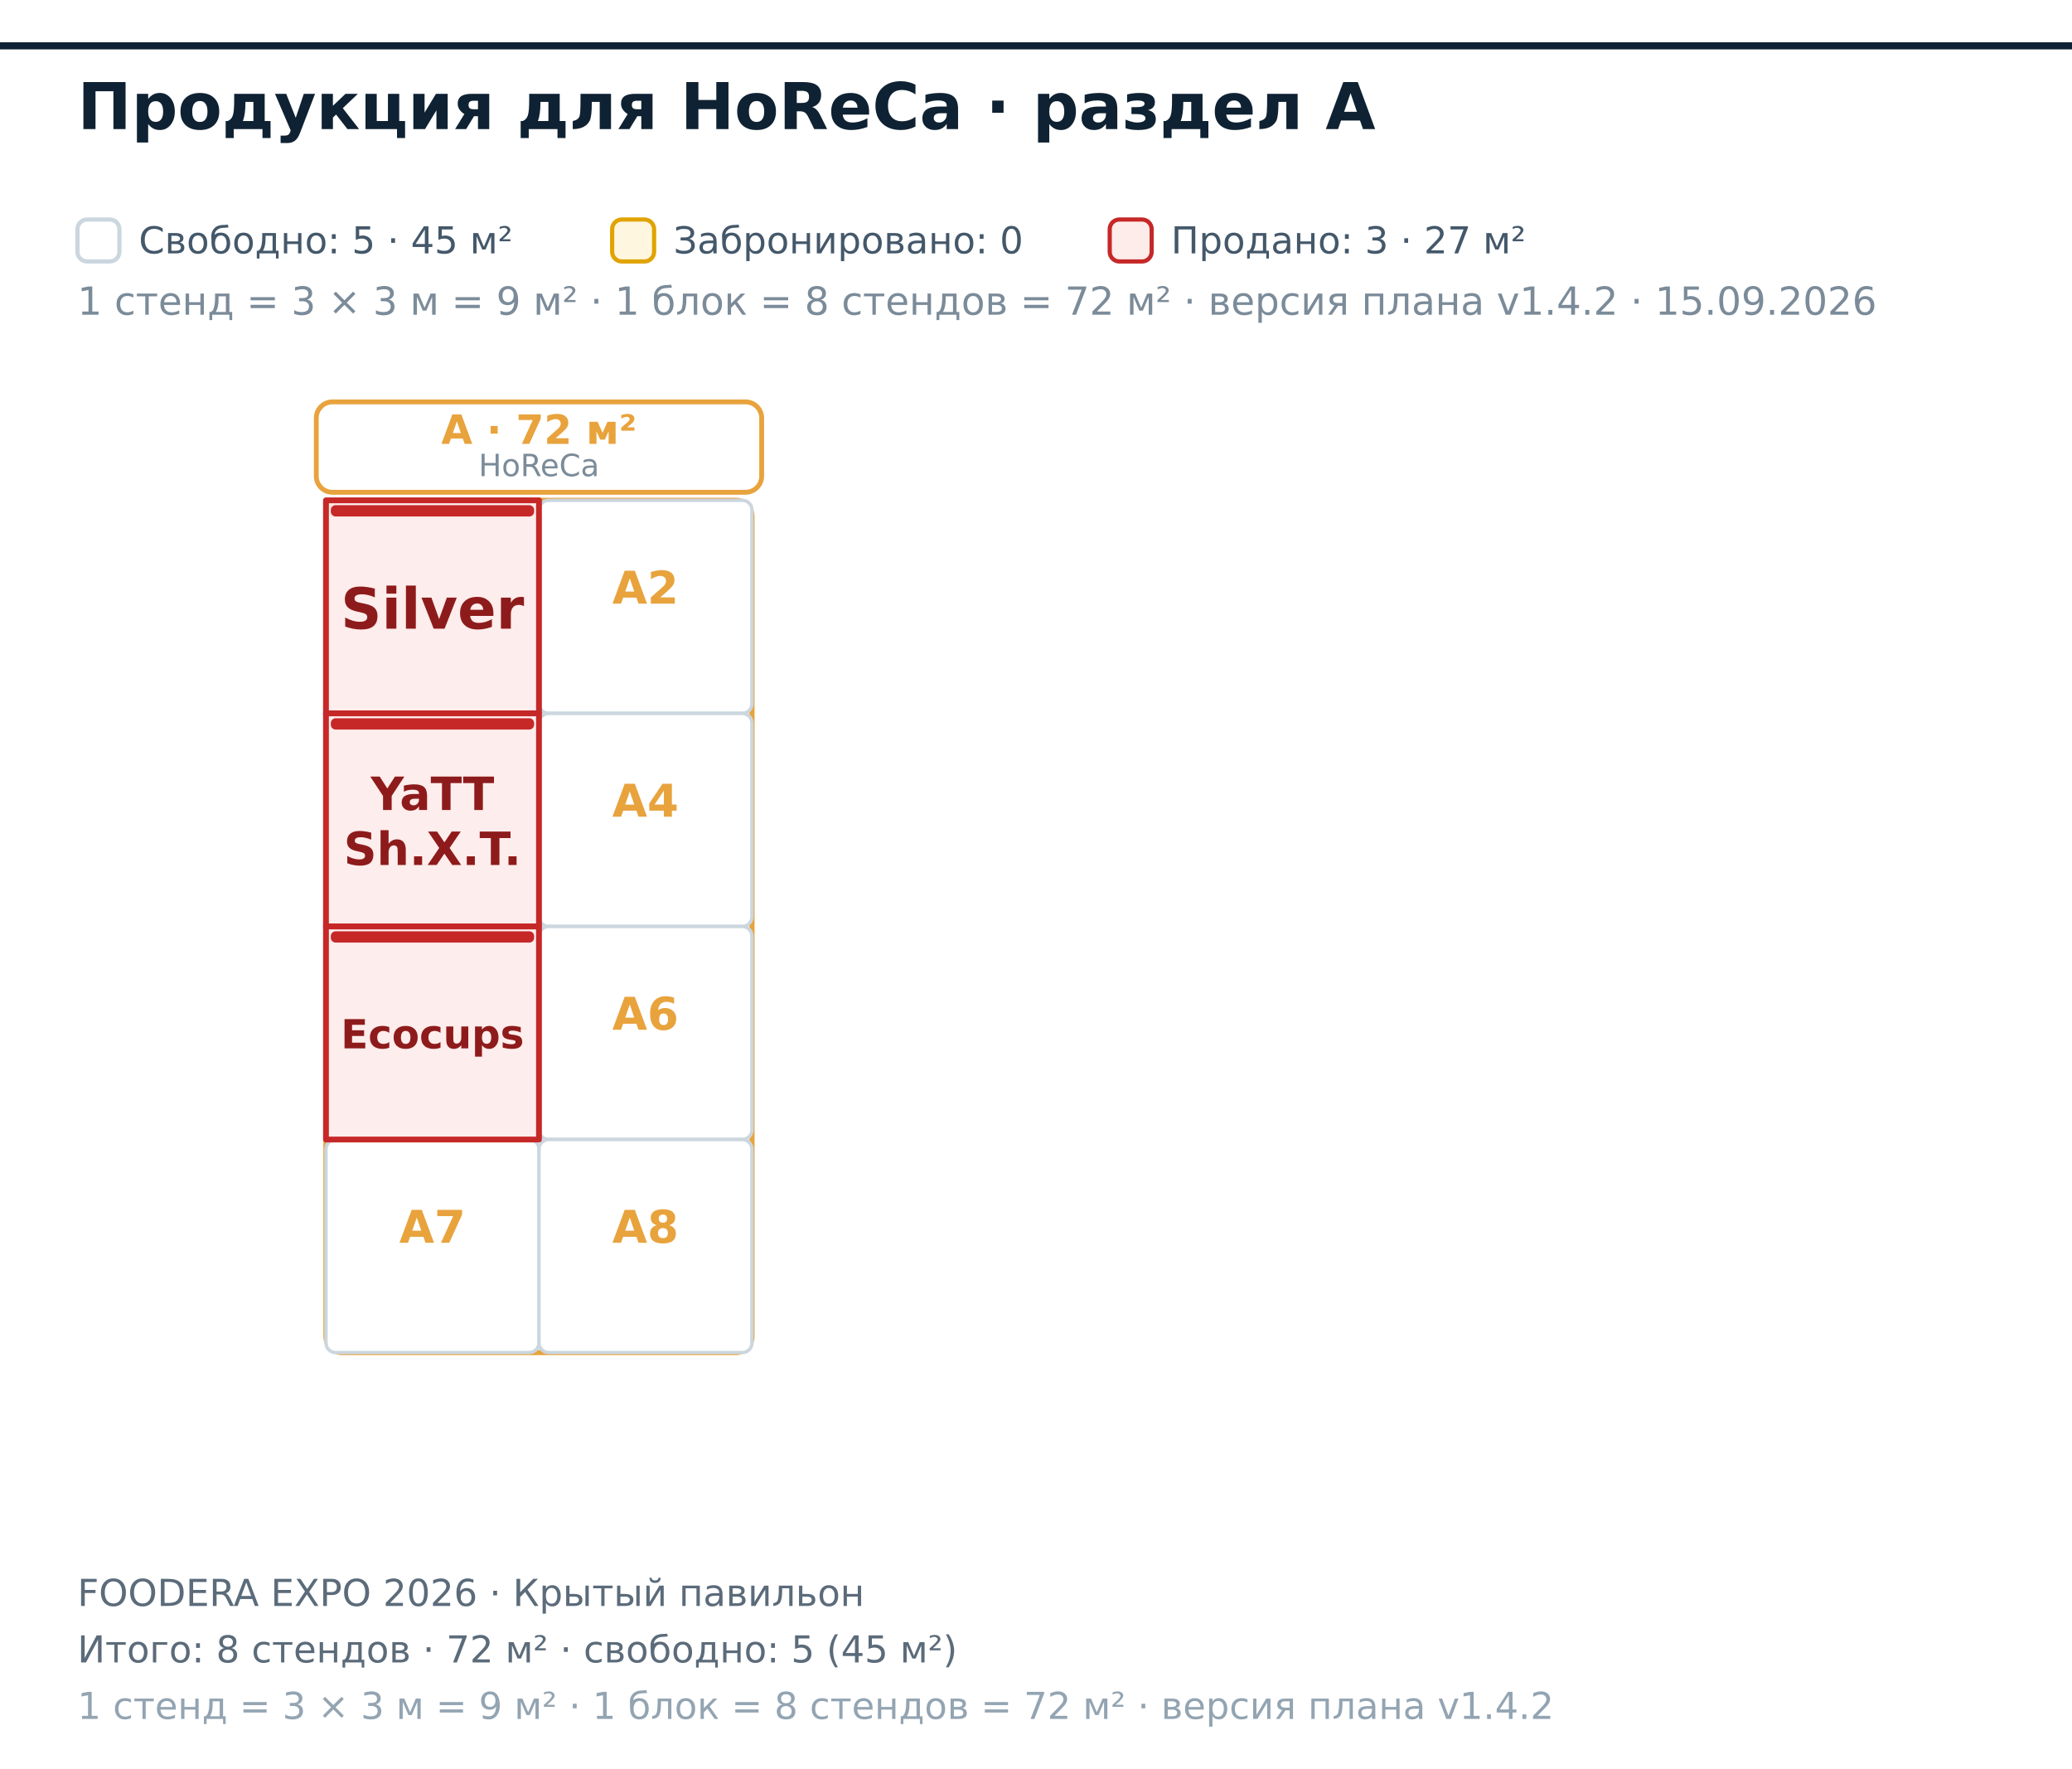
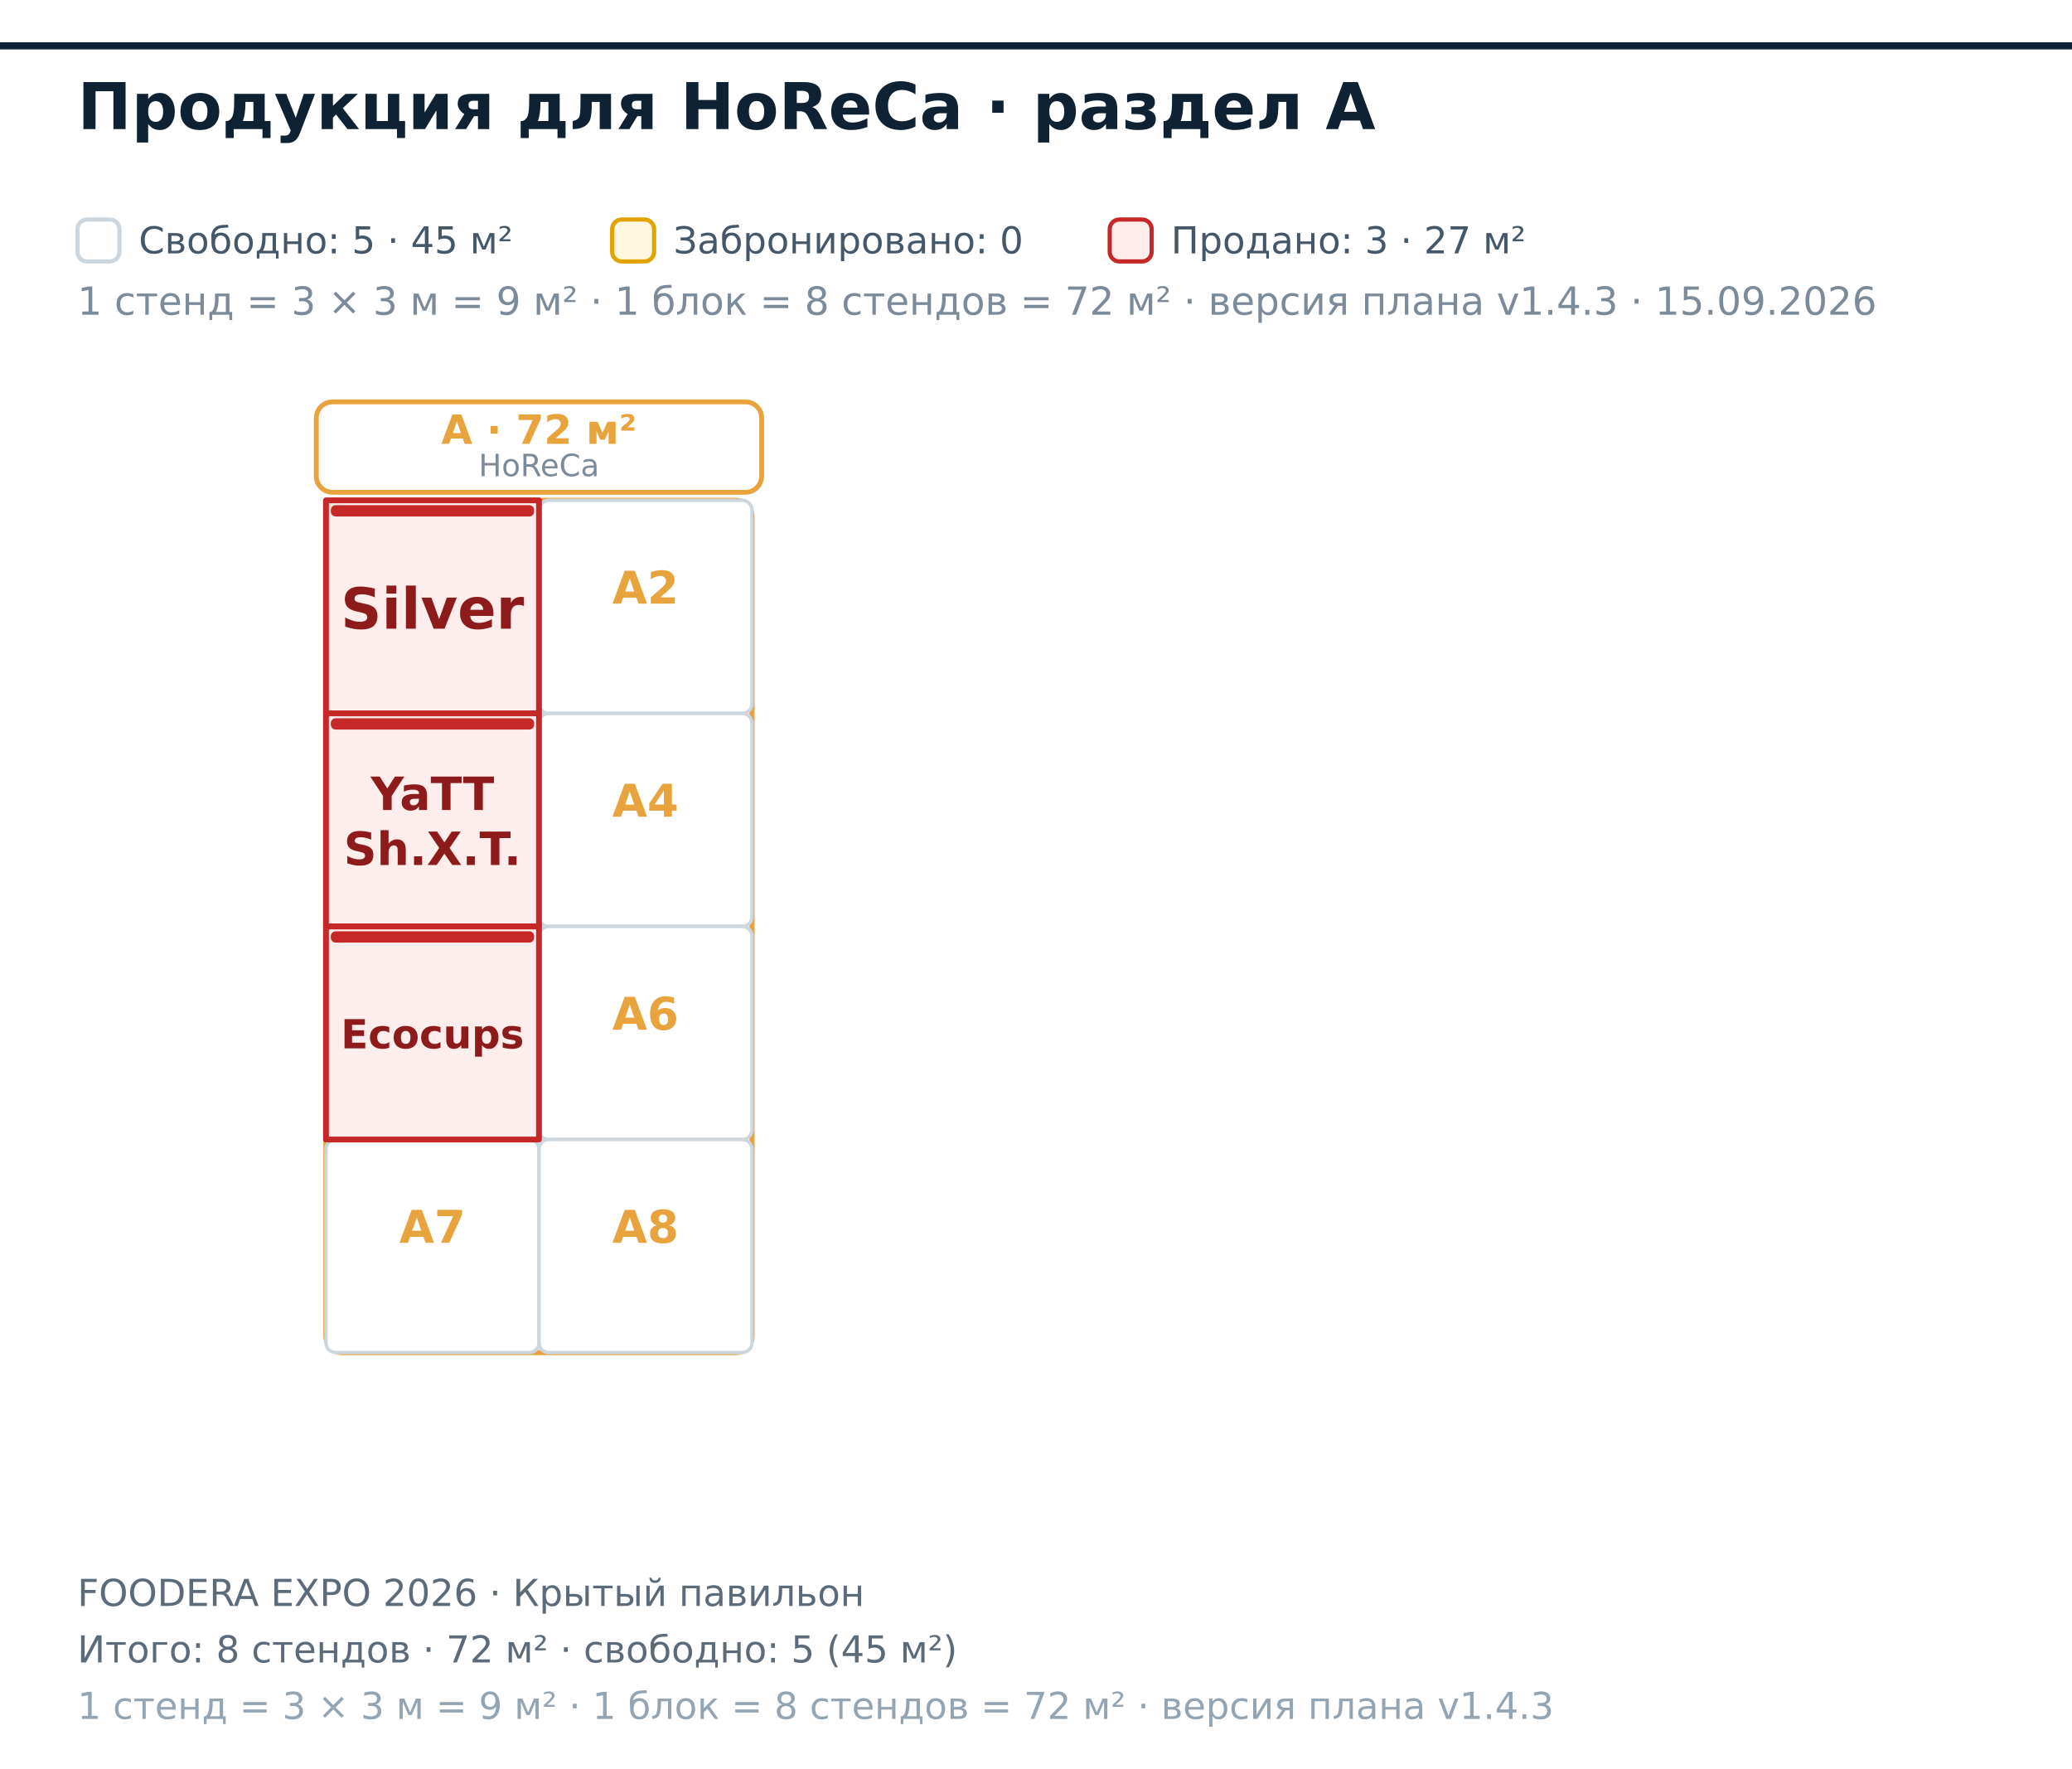
<svg xmlns="http://www.w3.org/2000/svg" width="642" height="548" viewBox="0 0 642 548" font-family="DejaVu Sans, Helvetica, Arial, sans-serif">
  <rect x="0.00" y="0.00" width="642.00" height="548.00" fill="#ffffff" />
  <polygon points="-163.00,14.20 1696.00,14.20 1696.00,1114.20 -163.00,1114.20" fill="#ffffff" fill-opacity="0.55" stroke="#0f2233" stroke-width="2.2" />
  <rect x="101.00" y="155.00" width="132.00" height="264.00" fill="none" stroke="#E8A33D" stroke-width="1.6" rx="5" />
  <rect x="98.00" y="124.50" width="138.00" height="28.00" fill="#ffffff" stroke="#E8A33D" stroke-width="1.5" rx="5" />
  <text x="167.00" y="137.50" font-size="12.50" fill="#E8A33D" font-weight="bold" text-anchor="middle">A · 72 м²</text>
  <text x="167.00" y="147.50" font-size="9.50" fill="#7b8b99" text-anchor="middle">HoReCa</text>
  <rect x="167.00" y="155.00" width="66.00" height="66.00" fill="#ffffff" stroke="#cbd6de" stroke-width="1.05" rx="3" />
  <text x="200.00" y="187.00" font-size="14.00" fill="#E8A33D" font-weight="bold" text-anchor="middle">A2</text>
  <rect x="167.00" y="221.00" width="66.00" height="66.00" fill="#ffffff" stroke="#cbd6de" stroke-width="1.05" rx="3" />
  <text x="200.00" y="253.00" font-size="14.00" fill="#E8A33D" font-weight="bold" text-anchor="middle">A4</text>
  <rect x="167.00" y="287.00" width="66.00" height="66.00" fill="#ffffff" stroke="#cbd6de" stroke-width="1.05" rx="3" />
  <text x="200.00" y="319.00" font-size="14.00" fill="#E8A33D" font-weight="bold" text-anchor="middle">A6</text>
  <rect x="101.00" y="353.00" width="66.00" height="66.00" fill="#ffffff" stroke="#cbd6de" stroke-width="1.05" rx="3" />
  <text x="134.00" y="385.00" font-size="14.00" fill="#E8A33D" font-weight="bold" text-anchor="middle">A7</text>
  <rect x="167.00" y="353.00" width="66.00" height="66.00" fill="#ffffff" stroke="#cbd6de" stroke-width="1.05" rx="3" />
  <text x="200.00" y="385.00" font-size="14.00" fill="#E8A33D" font-weight="bold" text-anchor="middle">A8</text>
  <path d="M101 155L167 155L167 221L101 221Z" fill="#fdecea" fill-opacity="0.92" stroke="#c62828" stroke-width="1.8" stroke-linejoin="round" />
  <rect x="102.50" y="156.50" width="63.00" height="3.50" fill="#c62828" rx="1.5" />
  <text x="134.00" y="194.76" font-size="17.60" fill="#8e1b1b" font-weight="bold" text-anchor="middle">Silver</text>
  <path d="M101 221L167 221L167 287L101 287Z" fill="#fdecea" fill-opacity="0.92" stroke="#c62828" stroke-width="1.8" stroke-linejoin="round" />
  <rect x="102.50" y="222.50" width="63.00" height="3.50" fill="#c62828" rx="1.5" />
  <text x="134.00" y="250.93" font-size="14.20" fill="#8e1b1b" font-weight="bold" text-anchor="middle">YaTT</text>
  <text x="134.00" y="267.97" font-size="14.20" fill="#8e1b1b" font-weight="bold" text-anchor="middle">Sh.X.T.</text>
  <path d="M101 287L167 287L167 353L101 353Z" fill="#fdecea" fill-opacity="0.92" stroke="#c62828" stroke-width="1.8" stroke-linejoin="round" />
  <rect x="102.50" y="288.50" width="63.00" height="3.50" fill="#c62828" rx="1.5" />
  <text x="134.00" y="324.76" font-size="12.40" fill="#8e1b1b" font-weight="bold" text-anchor="middle">Ecocups</text>
  <text x="24.00" y="40.00" font-size="20.00" fill="#0f2233" font-weight="bold">Продукция для HoReCa · раздел A</text>
  <rect x="24.00" y="68.00" width="13.00" height="13.00" fill="#ffffff" stroke="#cbd6de" stroke-width="1.3" rx="3" />
-   <text x="24.00" y="97.50" font-size="12.00" fill="#7b8b99">1 стенд = 3 × 3 м = 9 м² · 1 блок = 8 стендов = 72 м² · версия плана v1.4.2 · 15.09.2026</text>
+   <text x="24.00" y="97.50" font-size="12.00" fill="#7b8b99">1 стенд = 3 × 3 м = 9 м² · 1 блок = 8 стендов = 72 м² · версия плана v1.4.3 · 15.09.2026</text>
  <text x="43.00" y="78.50" font-size="11.50" fill="#44586a">Свободно: 5 · 45 м²</text>
  <rect x="189.67" y="68.00" width="13.00" height="13.00" fill="#fff6e0" stroke="#e0a300" stroke-width="1.3" rx="3" />
  <text x="208.67" y="78.50" font-size="11.50" fill="#44586a">Забронировано: 0</text>
  <rect x="343.84" y="68.00" width="13.00" height="13.00" fill="#fdecea" stroke="#c62828" stroke-width="1.3" rx="3" />
  <text x="362.84" y="78.50" font-size="11.50" fill="#44586a">Продано: 3 · 27 м²</text>
  <text x="24.00" y="497.50" font-size="11.50" fill="#5b6b7a">FOODERA EXPO 2026 · Крытый павильон</text>
  <text x="24.00" y="515.00" font-size="11.50" fill="#5b6b7a">Итого: 8 стендов · 72 м² · свободно: 5 (45 м²)</text>
-   <text x="24.00" y="532.50" font-size="11.50" fill="#93a4b2">1 стенд = 3 × 3 м = 9 м² · 1 блок = 8 стендов = 72 м² · версия плана v1.4.2</text>
+   <text x="24.00" y="532.50" font-size="11.50" fill="#93a4b2">1 стенд = 3 × 3 м = 9 м² · 1 блок = 8 стендов = 72 м² · версия плана v1.4.3</text>
</svg>
